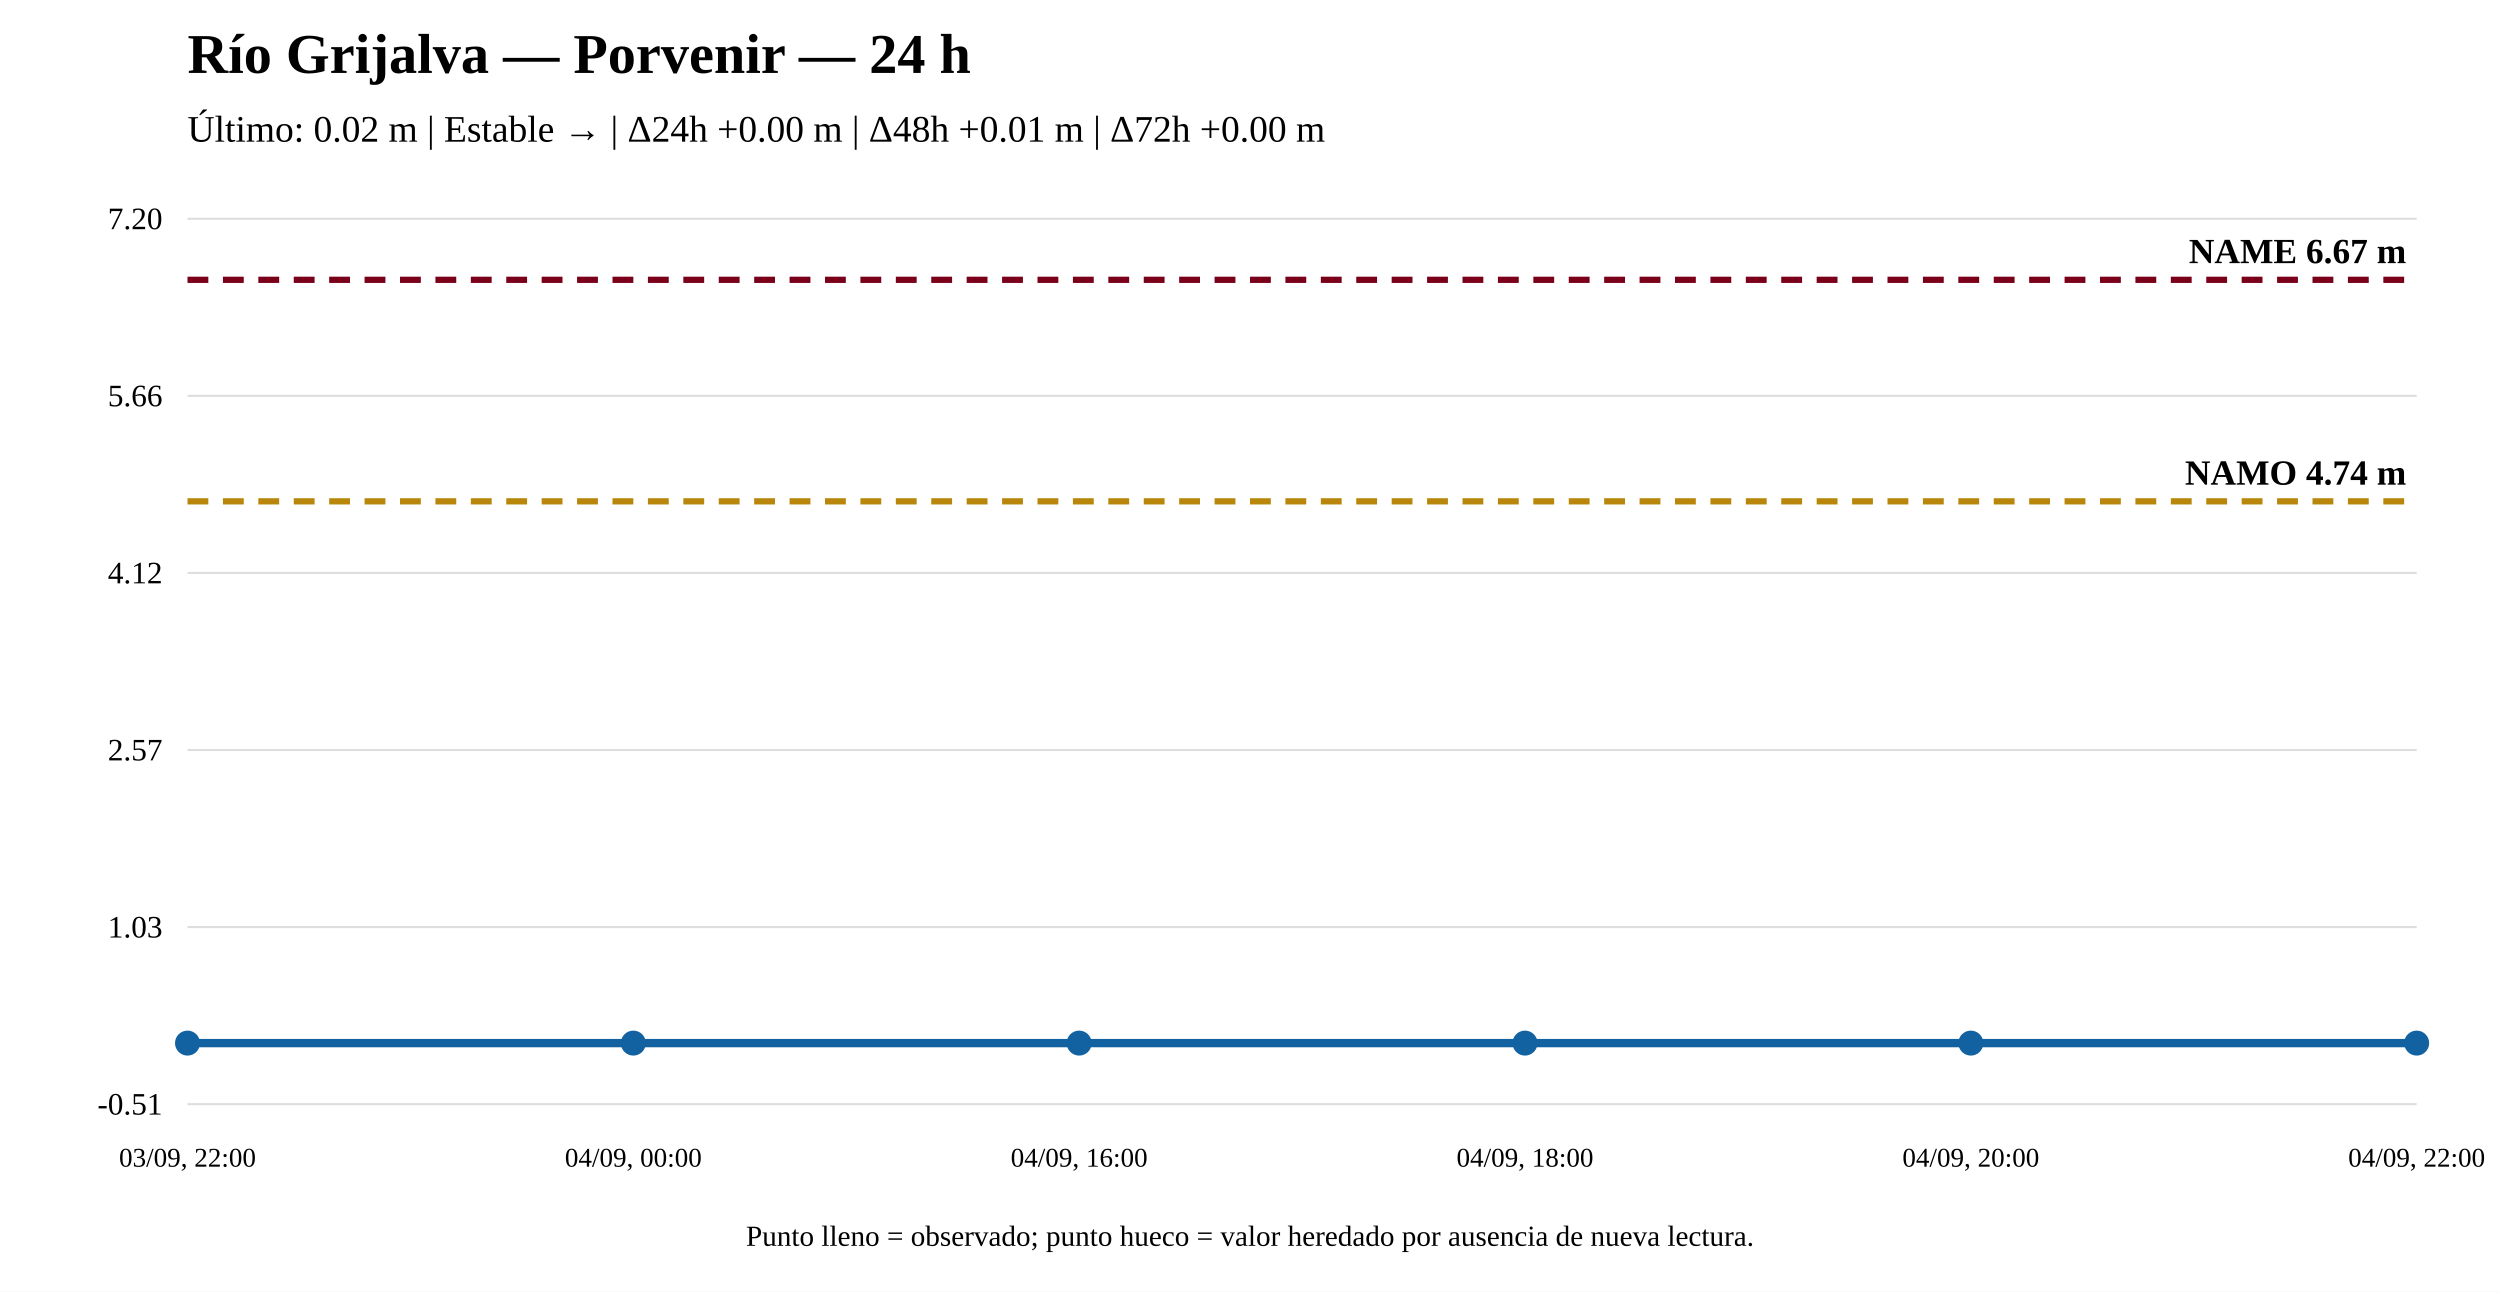
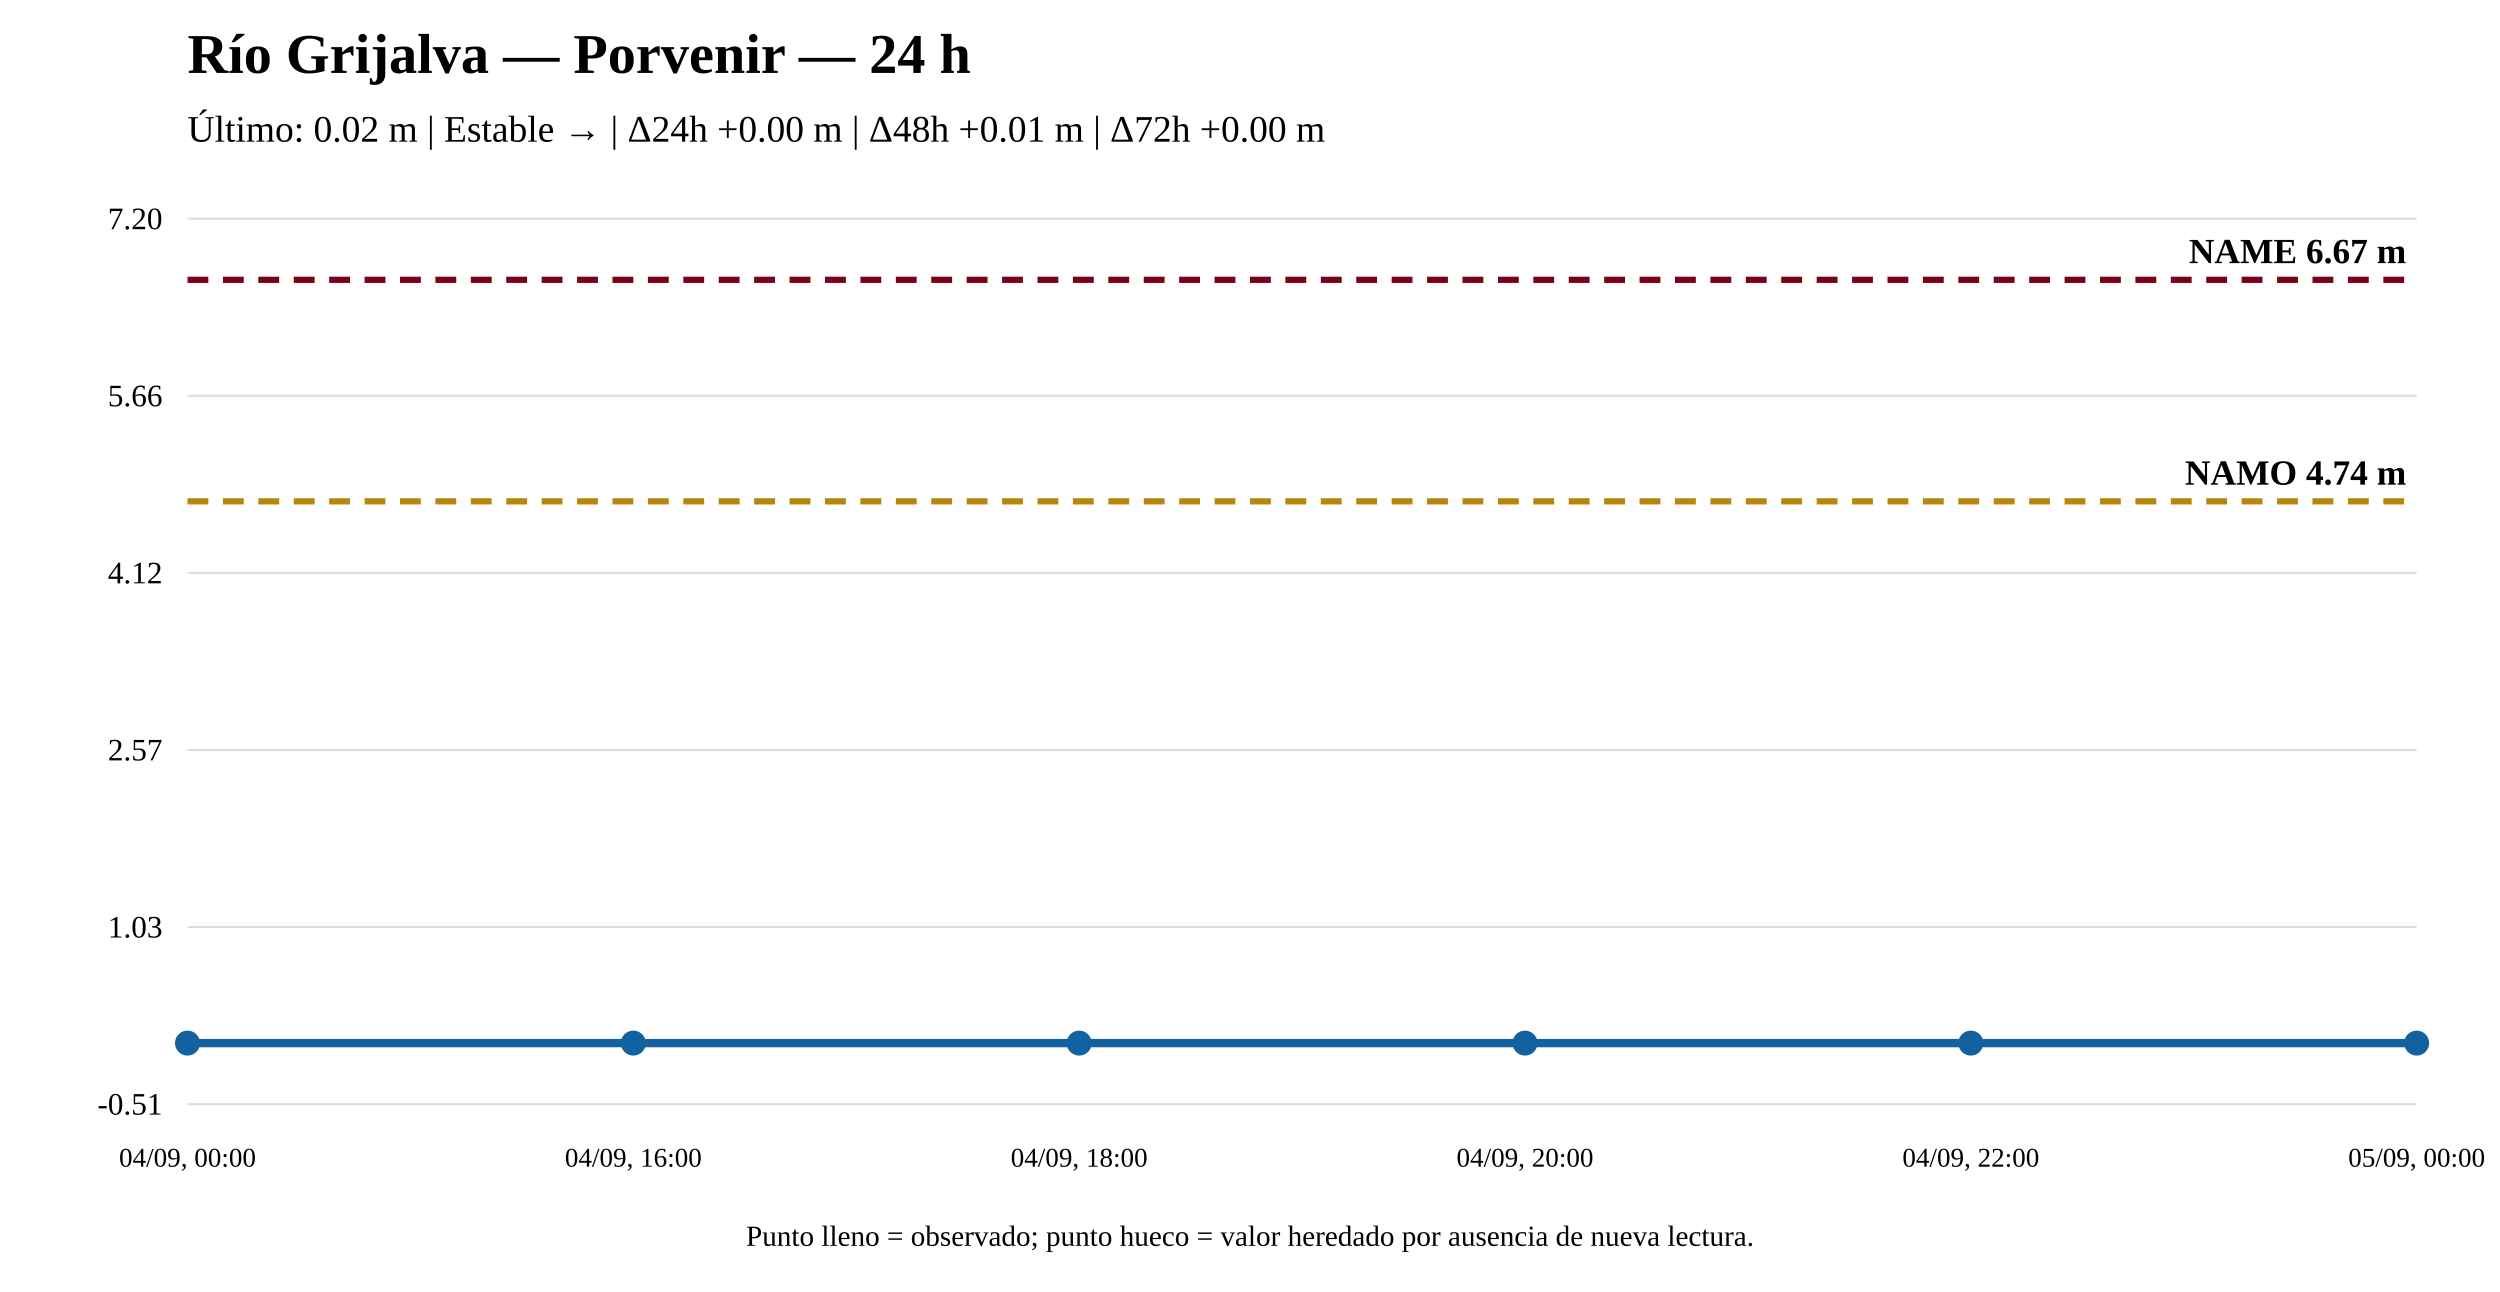
<svg xmlns="http://www.w3.org/2000/svg" width="1200" height="620" viewBox="0 0 1200 620">
  <rect width="100%" height="100%" fill="white" />
  <text x="90" y="35" font-size="27" font-weight="bold">Río Grijalva — Porvenir — 24 h</text>
  <text x="90" y="68" font-size="18">Último: 0.02 m | Estable → | Δ24h +0.00 m | Δ48h +0.01 m | Δ72h +0.00 m</text>
  <line x1="90" y1="530" x2="1160" y2="530" stroke="#ddd" />
  <line x1="90" y1="445" x2="1160" y2="445" stroke="#ddd" />
  <line x1="90" y1="360" x2="1160" y2="360" stroke="#ddd" />
  <line x1="90" y1="275" x2="1160" y2="275" stroke="#ddd" />
  <line x1="90" y1="190" x2="1160" y2="190" stroke="#ddd" />
  <line x1="90" y1="105" x2="1160" y2="105" stroke="#ddd" />
  <text x="78" y="535" text-anchor="end" font-size="15">-0.51</text>
  <text x="78" y="450" text-anchor="end" font-size="15">1.03</text>
  <text x="78" y="365" text-anchor="end" font-size="15">2.57</text>
  <text x="78" y="280" text-anchor="end" font-size="15">4.12</text>
  <text x="78" y="195" text-anchor="end" font-size="15">5.66</text>
  <text x="78" y="110" text-anchor="end" font-size="15">7.20</text>
  <line x1="90" y1="240.643" x2="1160" y2="240.643" stroke="#b8860b" stroke-width="3" stroke-dasharray="10 7" />
  <text x="1155" y="232.643" text-anchor="end" font-size="17" font-weight="bold">NAMO 4.74 m</text>
  <line x1="90" y1="134.31" x2="1160" y2="134.31" stroke="#7a0019" stroke-width="3" stroke-dasharray="10 7" />
  <text x="1155" y="126.31" text-anchor="end" font-size="17" font-weight="bold">NAME 6.67 m</text>
  <polyline fill="none" stroke="#1261a0" stroke-width="4" points="90,500.69 304,500.69 518,500.69 732,500.69 946,500.69 1160,500.69" />
  <circle cx="90" cy="500.69" r="5" fill="#1261a0" stroke="#1261a0" stroke-width="2" />
  <circle cx="304" cy="500.69" r="5" fill="#1261a0" stroke="#1261a0" stroke-width="2" />
  <circle cx="518" cy="500.69" r="5" fill="#1261a0" stroke="#1261a0" stroke-width="2" />
  <circle cx="732" cy="500.69" r="5" fill="#1261a0" stroke="#1261a0" stroke-width="2" />
  <circle cx="946" cy="500.69" r="5" fill="#1261a0" stroke="#1261a0" stroke-width="2" />
  <circle cx="1160" cy="500.69" r="5" fill="#1261a0" stroke="#1261a0" stroke-width="2" />
-   <text x="90" y="560" text-anchor="middle" font-size="13">03/09, 22:00</text>
-   <text x="304" y="560" text-anchor="middle" font-size="13">04/09, 00:00</text>
-   <text x="518" y="560" text-anchor="middle" font-size="13">04/09, 16:00</text>
-   <text x="732" y="560" text-anchor="middle" font-size="13">04/09, 18:00</text>
-   <text x="946" y="560" text-anchor="middle" font-size="13">04/09, 20:00</text>
-   <text x="1160" y="560" text-anchor="middle" font-size="13">04/09, 22:00</text>
+   <text x="90" y="560" text-anchor="middle" font-size="13">04/09, 00:00</text>
+   <text x="304" y="560" text-anchor="middle" font-size="13">04/09, 16:00</text>
+   <text x="518" y="560" text-anchor="middle" font-size="13">04/09, 18:00</text>
+   <text x="732" y="560" text-anchor="middle" font-size="13">04/09, 20:00</text>
+   <text x="946" y="560" text-anchor="middle" font-size="13">04/09, 22:00</text>
+   <text x="1160" y="560" text-anchor="middle" font-size="13">05/09, 00:00</text>
  <text x="600" y="598" text-anchor="middle" font-size="14">Punto lleno = observado; punto hueco = valor heredado por ausencia de nueva lectura.</text>
</svg>
